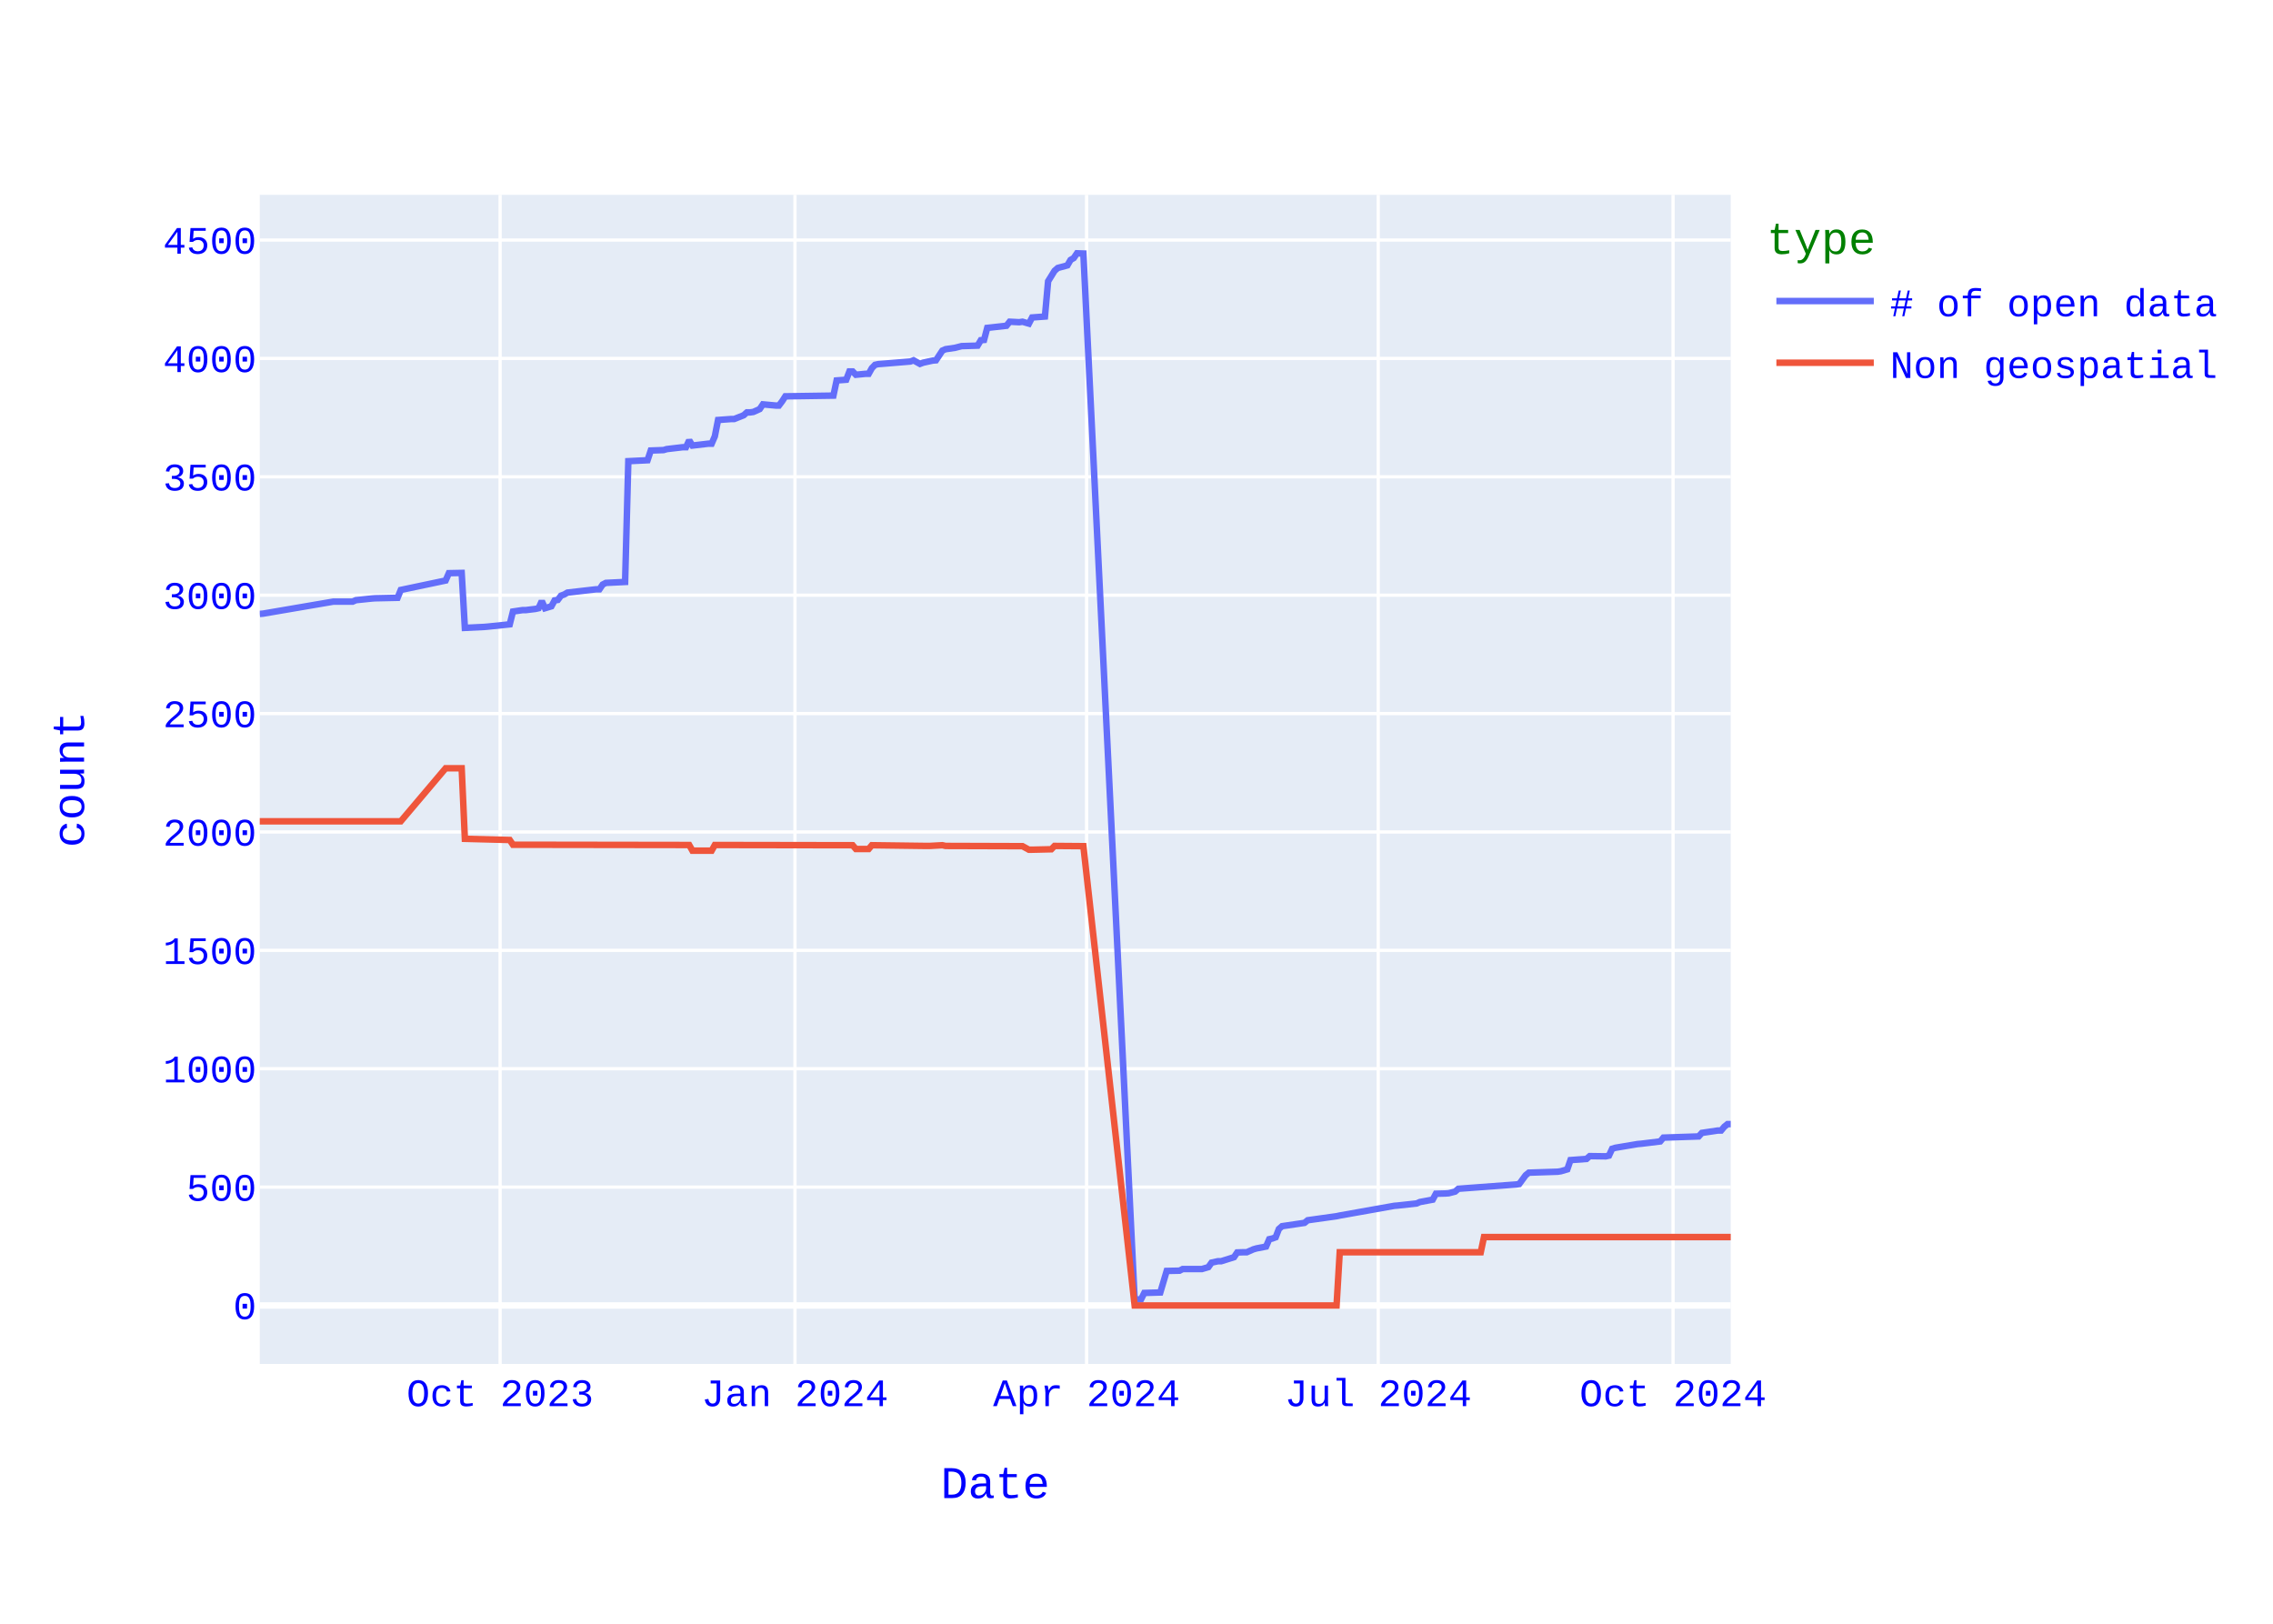
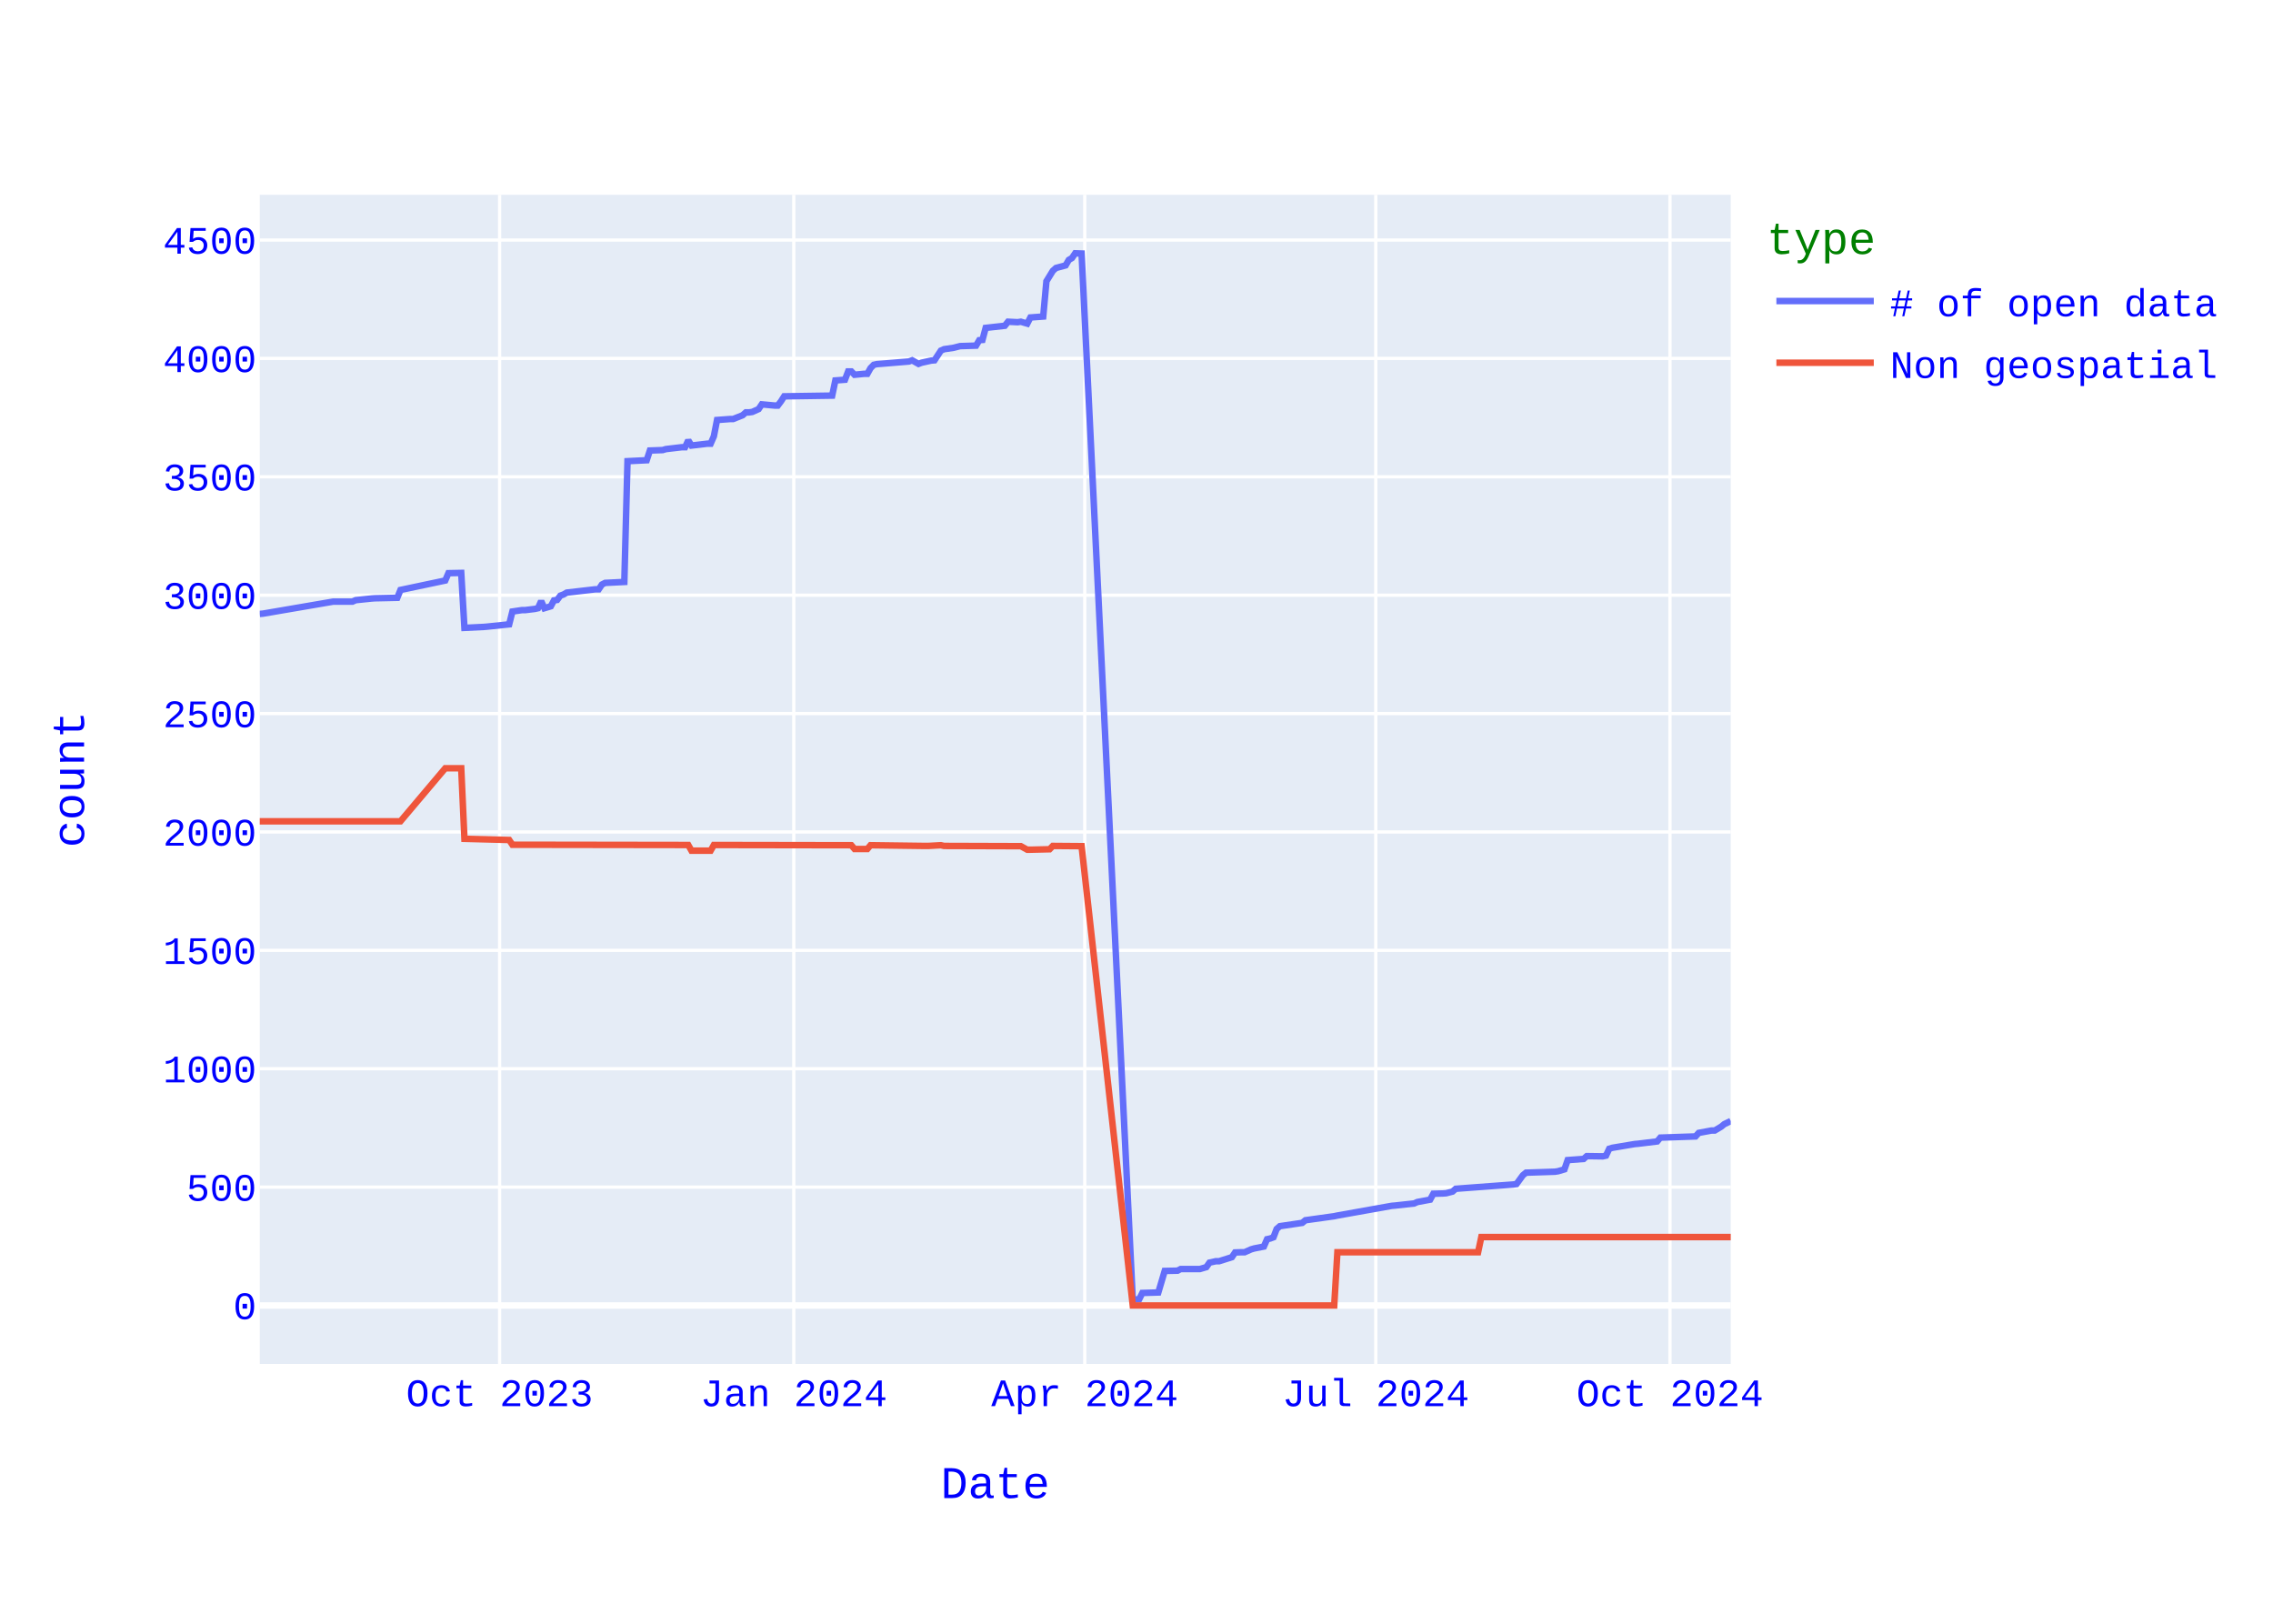
<svg xmlns="http://www.w3.org/2000/svg" class="main-svg" width="700" height="500" style="" viewBox="0 0 700 500">
  <rect x="0" y="0" width="700" height="500" style="fill: rgb(255, 255, 255); fill-opacity: 1;" />
-   <defs id="defs-02128c">
+   <defs id="defs-8ac3d8">
    <g class="clips">
-       <clipPath id="clip02128cxyplot" class="plotclip">
+       <clipPath id="clip8ac3d8xyplot" class="plotclip">
        <rect width="453" height="360" />
      </clipPath>
-       <clipPath class="axesclip" id="clip02128cx">
+       <clipPath class="axesclip" id="clip8ac3d8x">
        <rect x="80" y="0" width="453" height="500" />
      </clipPath>
-       <clipPath class="axesclip" id="clip02128cy">
+       <clipPath class="axesclip" id="clip8ac3d8y">
        <rect x="0" y="60" width="700" height="360" />
      </clipPath>
-       <clipPath class="axesclip" id="clip02128cxy">
+       <clipPath class="axesclip" id="clip8ac3d8xy">
        <rect x="80" y="60" width="453" height="360" />
      </clipPath>
    </g>
    <g class="gradients" />
    <g class="patterns" />
  </defs>
  <g class="bglayer">
    <rect class="bg" x="80" y="60" width="453" height="360" style="fill: rgb(229, 236, 246); fill-opacity: 1; stroke-width: 0;" />
  </g>
  <g class="layer-below">
    <g class="imagelayer" />
    <g class="shapelayer" />
  </g>
  <g class="cartesianlayer">
    <g class="subplot xy">
      <g class="layer-subplot">
        <g class="shapelayer" />
        <g class="imagelayer" />
      </g>
      <g class="minor-gridlayer">
        <g class="x" />
        <g class="y" />
      </g>
      <g class="gridlayer">
        <g class="x">
-           <path class="xgrid crisp" transform="translate(154.02,0)" d="M0,60v360" style="stroke: rgb(255, 255, 255); stroke-opacity: 1; stroke-width: 1px;" />
-           <path class="xgrid crisp" transform="translate(244.82,0)" d="M0,60v360" style="stroke: rgb(255, 255, 255); stroke-opacity: 1; stroke-width: 1px;" />
-           <path class="xgrid crisp" transform="translate(334.63,0)" d="M0,60v360" style="stroke: rgb(255, 255, 255); stroke-opacity: 1; stroke-width: 1px;" />
-           <path class="xgrid crisp" transform="translate(424.44,0)" d="M0,60v360" style="stroke: rgb(255, 255, 255); stroke-opacity: 1; stroke-width: 1px;" />
-           <path class="xgrid crisp" transform="translate(515.24,0)" d="M0,60v360" style="stroke: rgb(255, 255, 255); stroke-opacity: 1; stroke-width: 1px;" />
+           <path class="xgrid crisp" transform="translate(153.86,0)" d="M0,60v360" style="stroke: rgb(255, 255, 255); stroke-opacity: 1; stroke-width: 1px;" />
+           <path class="xgrid crisp" transform="translate(244.46,0)" d="M0,60v360" style="stroke: rgb(255, 255, 255); stroke-opacity: 1; stroke-width: 1px;" />
+           <path class="xgrid crisp" transform="translate(334.07,0)" d="M0,60v360" style="stroke: rgb(255, 255, 255); stroke-opacity: 1; stroke-width: 1px;" />
+           <path class="xgrid crisp" transform="translate(423.69,0)" d="M0,60v360" style="stroke: rgb(255, 255, 255); stroke-opacity: 1; stroke-width: 1px;" />
+           <path class="xgrid crisp" transform="translate(514.29,0)" d="M0,60v360" style="stroke: rgb(255, 255, 255); stroke-opacity: 1; stroke-width: 1px;" />
        </g>
        <g class="y">
          <path class="ygrid crisp" transform="translate(0,365.55)" d="M80,0h453" style="stroke: rgb(255, 255, 255); stroke-opacity: 1; stroke-width: 1px;" />
          <path class="ygrid crisp" transform="translate(0,329.09)" d="M80,0h453" style="stroke: rgb(255, 255, 255); stroke-opacity: 1; stroke-width: 1px;" />
          <path class="ygrid crisp" transform="translate(0,292.64)" d="M80,0h453" style="stroke: rgb(255, 255, 255); stroke-opacity: 1; stroke-width: 1px;" />
          <path class="ygrid crisp" transform="translate(0,256.19)" d="M80,0h453" style="stroke: rgb(255, 255, 255); stroke-opacity: 1; stroke-width: 1px;" />
          <path class="ygrid crisp" transform="translate(0,219.73)" d="M80,0h453" style="stroke: rgb(255, 255, 255); stroke-opacity: 1; stroke-width: 1px;" />
          <path class="ygrid crisp" transform="translate(0,183.28)" d="M80,0h453" style="stroke: rgb(255, 255, 255); stroke-opacity: 1; stroke-width: 1px;" />
          <path class="ygrid crisp" transform="translate(0,146.82)" d="M80,0h453" style="stroke: rgb(255, 255, 255); stroke-opacity: 1; stroke-width: 1px;" />
          <path class="ygrid crisp" transform="translate(0,110.37)" d="M80,0h453" style="stroke: rgb(255, 255, 255); stroke-opacity: 1; stroke-width: 1px;" />
          <path class="ygrid crisp" transform="translate(0,73.92)" d="M80,0h453" style="stroke: rgb(255, 255, 255); stroke-opacity: 1; stroke-width: 1px;" />
        </g>
      </g>
      <g class="zerolinelayer">
        <path class="yzl zl crisp" transform="translate(0,402)" d="M80,0h453" style="stroke: rgb(255, 255, 255); stroke-opacity: 1; stroke-width: 2px;" />
      </g>
      <path class="xlines-below" />
      <path class="ylines-below" />
      <g class="overlines-below" />
      <g class="xaxislayer-below" />
      <g class="yaxislayer-below" />
      <g class="overaxes-below" />
-       <g class="plot" transform="translate(80,60)" clip-path="url(#clip02128cxyplot)">
+       <g class="plot" transform="translate(80,60)" clip-path="url(#clip8ac3d8xyplot)">
        <g class="scatterlayer mlayer">
-           <g class="trace scatter trace292d61" style="stroke-miterlimit: 2; opacity: 1;">
+           <g class="trace scatter trace5fb9b9" style="stroke-miterlimit: 2; opacity: 1;">
            <g class="fills" />
            <g class="errorbars" />
            <g class="lines">
-               <path class="js-line" d="M453,286.15L452.01,286.15L451.03,286.95L450.04,288.12L449.05,288.12L444.12,288.85L443.13,289.94L432.27,290.31L431.29,291.48L425.37,292.2L424.38,292.28L417.47,293.44L416.48,293.74L415.5,295.85L414.51,296.07L409.58,296L408.59,296.87L403.65,297.23L402.67,300.08L400.69,300.66L399.71,300.81L390.82,301.1L389.84,301.9L387.86,304.6L386.88,304.74L369.11,306.06L368.12,306.93L366.15,307.44L365.16,307.51L362.2,307.59L361.22,309.41L357.27,310.14L356.28,310.58L350.36,311.23L349.37,311.31L332.59,314.3L331.61,314.51L322.73,315.75L321.74,316.56L314.83,317.58L313.84,318.45L312.86,321L311.87,321.37L310.88,321.59L309.9,323.85L306.93,324.43L305.95,324.72L303.97,325.6L302.99,325.6L301.01,325.67L300.03,327.13L296.08,328.37L295.09,328.37L293.12,328.8L292.13,330.19L290.16,330.77L289.17,330.77L284.24,330.77L283.25,331.28L279.3,331.36L277.33,337.99L272.39,338.14L271.41,340.1L269.43,340.18L253.64,18.07L251.67,18L250.68,19.46L249.69,20.04L248.71,21.72L245.75,22.52L244.76,23.4L242.78,26.6L241.8,37.47L237.85,37.76L236.86,39.65L234.89,39.07L233.9,39.22L230.94,39.07L229.95,40.31L224.03,40.97L223.05,44.68L222.06,44.76L221.07,46.43L216.14,46.58L214.16,47.09L211.2,47.53L210.22,47.96L208.24,50.95L207.25,51.03L204.29,51.68L203.31,52.05L201.33,50.95L200.35,51.32L191.46,52.05L190.48,52.12L189.49,52.34L188.5,53.36L187.52,55.11L186.53,55.11L183.57,55.4L182.58,54.38L181.59,54.38L180.61,56.93L177.65,57.15L176.66,61.82L161.86,62.04L160.87,63.57L159.88,64.88L158.9,64.88L154.95,64.51L153.96,65.97L151.99,66.85L151,66.99L150.01,66.99L149.03,67.87L146.07,69.04L145.08,69.04L141.13,69.33L140.14,74.36L139.16,76.62L138.17,76.62L133.24,77.2L132.25,75.6L131.26,77.71L130.27,77.71L125.34,78.29L124.35,78.59L120.41,78.73L119.42,81.72L113.5,82.01L112.51,119.2L106.59,119.49L105.6,120L104.61,121.46L103.63,121.46L94.75,122.48L93.76,123.06L92.77,123.42L91.78,124.74L90.8,124.88L89.81,126.7L87.84,127.29L86.85,125.1L85.86,127.29L84.88,127.51L81.92,127.87L80.93,127.87L77.97,128.31L76.98,132.25L70.07,132.97L69.08,133.05L63.16,133.34L62.18,116.42L58.23,116.5L57.24,118.76L43.42,121.67L42.44,124.08L35.53,124.23L34.54,124.3L29.61,124.81L28.62,125.25L22.7,125.25L0.99,128.96L0,129.04" style="vector-effect: none; fill: none; stroke: rgb(99, 110, 250); stroke-opacity: 1; stroke-width: 2px; opacity: 1;" />
+               <path class="js-line" d="M453,285.21L451.03,286.15L450.05,286.95L448.08,288.12L447.09,288.12L443.15,288.85L442.17,289.94L431.33,290.31L430.35,291.48L424.44,292.2L423.46,292.28L416.56,293.44L415.58,293.74L414.59,295.85L413.61,296.07L408.68,296L407.7,296.87L402.78,297.23L401.79,300.08L399.82,300.66L398.84,300.81L389.97,301.1L388.99,301.9L387.02,304.6L386.03,304.74L368.31,306.06L367.32,306.93L365.35,307.44L364.37,307.51L361.42,307.59L360.43,309.41L356.49,310.14L355.51,310.58L349.6,311.23L348.61,311.31L331.87,314.3L330.89,314.51L322.02,315.75L321.04,316.56L314.15,317.58L313.16,318.45L312.18,321L311.19,321.37L310.21,321.59L309.22,323.85L306.27,324.43L305.28,324.72L303.31,325.6L302.33,325.6L300.36,325.67L299.37,327.13L295.43,328.37L294.45,328.37L292.48,328.8L291.5,330.19L289.53,330.77L288.54,330.77L283.62,330.77L282.63,331.28L278.69,331.36L276.72,337.99L271.8,338.14L270.82,340.1L268.85,340.18L253.09,18.07L251.12,18L250.13,19.46L249.15,20.04L248.17,21.72L245.21,22.52L244.23,23.4L242.26,26.6L241.27,37.47L237.33,37.76L236.35,39.65L234.38,39.07L233.39,39.22L230.44,39.07L229.45,40.31L223.55,40.97L222.56,44.68L221.58,44.76L220.59,46.43L215.67,46.58L213.7,47.09L210.74,47.53L209.76,47.96L207.79,50.95L206.8,51.03L203.85,51.68L202.87,52.05L200.9,50.95L199.91,51.32L191.05,52.05L190.06,52.12L189.08,52.34L188.09,53.36L187.11,55.11L186.12,55.11L183.17,55.4L182.18,54.38L181.2,54.38L180.22,56.93L177.26,57.15L176.28,61.82L161.5,62.04L160.52,63.57L159.53,64.88L158.55,64.88L154.61,64.51L153.63,65.97L151.66,66.85L150.67,66.99L149.69,66.99L148.7,67.87L145.75,69.04L144.76,69.04L140.82,69.33L139.84,74.36L138.85,76.62L137.87,76.62L132.95,77.2L131.96,75.6L130.98,77.71L129.99,77.71L125.07,78.29L124.08,78.59L120.14,78.73L119.16,81.72L113.25,82.01L112.27,119.2L106.36,119.49L105.37,120L104.39,121.46L103.4,121.46L94.54,122.48L93.55,123.06L92.57,123.42L91.58,124.74L90.6,124.88L89.62,126.7L87.65,127.29L86.66,125.1L85.68,127.29L84.69,127.51L81.74,127.87L80.75,127.87L77.8,128.31L76.81,132.25L69.92,132.97L68.93,133.05L63.03,133.34L62.04,116.42L58.1,116.5L57.12,118.76L43.33,121.67L42.35,124.08L35.45,124.23L34.47,124.3L29.54,124.81L28.56,125.25L22.65,125.25L0.98,128.96L0,129.04" style="vector-effect: none; fill: none; stroke: rgb(99, 110, 250); stroke-opacity: 1; stroke-width: 2px; opacity: 1;" />
            </g>
            <g class="points" />
            <g class="text" />
          </g>
-           <g class="trace scatter trace3e536b" style="stroke-miterlimit: 2; opacity: 1;">
+           <g class="trace scatter tracead0307" style="stroke-miterlimit: 2; opacity: 1;">
            <g class="fills" />
            <g class="errorbars" />
            <g class="lines">
-               <path class="js-line" d="M453,320.93L377.01,320.93L376.02,325.6L332.59,325.6L331.61,342L269.43,342L253.64,200.56L244.76,200.49L243.77,201.51L237.85,201.65L236.86,201.65L234.89,200.56L233.9,200.56L211.2,200.49L210.22,200.27L206.27,200.49L205.28,200.49L188.5,200.27L187.52,201.43L183.57,201.43L182.58,200.27L140.14,200.2L139.16,201.95L133.24,201.95L132.25,200.2L77.97,200.12L76.98,198.66L63.16,198.3L62.18,176.57L57.24,176.57L43.42,192.9L0,192.9" style="vector-effect: none; fill: none; stroke: rgb(239, 85, 59); stroke-opacity: 1; stroke-width: 2px; opacity: 1;" />
+               <path class="js-line" d="M453,320.93L376.19,320.93L375.2,325.6L331.87,325.6L330.89,342L268.85,342L253.09,200.56L244.23,200.49L243.24,201.51L237.33,201.65L236.35,201.65L234.38,200.56L233.39,200.56L210.74,200.49L209.76,200.27L205.82,200.49L204.83,200.49L188.09,200.27L187.11,201.43L183.17,201.43L182.18,200.27L139.84,200.2L138.85,201.95L132.95,201.95L131.96,200.2L77.8,200.12L76.81,198.66L63.03,198.3L62.04,176.57L57.12,176.57L43.33,192.9L0,192.9" style="vector-effect: none; fill: none; stroke: rgb(239, 85, 59); stroke-opacity: 1; stroke-width: 2px; opacity: 1;" />
            </g>
            <g class="points" />
            <g class="text" />
          </g>
        </g>
      </g>
      <g class="overplot" />
      <path class="xlines-above crisp" d="M0,0" style="fill: none;" />
      <path class="ylines-above crisp" d="M0,0" style="fill: none;" />
      <g class="overlines-above" />
      <g class="xaxislayer-above">
        <g class="xtick">
-           <text text-anchor="middle" x="0" y="433" transform="translate(154.02,0)" style="font-family: 'Courier New'; font-size: 12px; fill: rgb(0, 0, 255); fill-opacity: 1; white-space: pre; opacity: 1;">Oct 2023</text>
-         </g>
-         <g class="xtick">
-           <text text-anchor="middle" x="0" y="433" style="font-family: 'Courier New'; font-size: 12px; fill: rgb(0, 0, 255); fill-opacity: 1; white-space: pre; opacity: 1;" transform="translate(244.82,0)">Jan 2024</text>
-         </g>
-         <g class="xtick">
-           <text text-anchor="middle" x="0" y="433" style="font-family: 'Courier New'; font-size: 12px; fill: rgb(0, 0, 255); fill-opacity: 1; white-space: pre; opacity: 1;" transform="translate(334.63,0)">Apr 2024</text>
-         </g>
-         <g class="xtick">
-           <text text-anchor="middle" x="0" y="433" style="font-family: 'Courier New'; font-size: 12px; fill: rgb(0, 0, 255); fill-opacity: 1; white-space: pre; opacity: 1;" transform="translate(424.44,0)">Jul 2024</text>
-         </g>
-         <g class="xtick">
-           <text text-anchor="middle" x="0" y="433" style="font-family: 'Courier New'; font-size: 12px; fill: rgb(0, 0, 255); fill-opacity: 1; white-space: pre; opacity: 1;" transform="translate(515.24,0)">Oct 2024</text>
+           <text text-anchor="middle" x="0" y="433" transform="translate(153.86,0)" style="font-family: 'Courier New'; font-size: 12px; fill: rgb(0, 0, 255); fill-opacity: 1; white-space: pre; opacity: 1;">Oct 2023</text>
+         </g>
+         <g class="xtick">
+           <text text-anchor="middle" x="0" y="433" style="font-family: 'Courier New'; font-size: 12px; fill: rgb(0, 0, 255); fill-opacity: 1; white-space: pre; opacity: 1;" transform="translate(244.46,0)">Jan 2024</text>
+         </g>
+         <g class="xtick">
+           <text text-anchor="middle" x="0" y="433" style="font-family: 'Courier New'; font-size: 12px; fill: rgb(0, 0, 255); fill-opacity: 1; white-space: pre; opacity: 1;" transform="translate(334.07,0)">Apr 2024</text>
+         </g>
+         <g class="xtick">
+           <text text-anchor="middle" x="0" y="433" style="font-family: 'Courier New'; font-size: 12px; fill: rgb(0, 0, 255); fill-opacity: 1; white-space: pre; opacity: 1;" transform="translate(423.69,0)">Jul 2024</text>
+         </g>
+         <g class="xtick">
+           <text text-anchor="middle" x="0" y="433" style="font-family: 'Courier New'; font-size: 12px; fill: rgb(0, 0, 255); fill-opacity: 1; white-space: pre; opacity: 1;" transform="translate(514.29,0)">Oct 2024</text>
        </g>
      </g>
      <g class="yaxislayer-above">
        <g class="ytick">
          <text text-anchor="end" x="79" y="4.2" transform="translate(0,402)" style="font-family: 'Courier New'; font-size: 12px; fill: rgb(0, 0, 255); fill-opacity: 1; white-space: pre; opacity: 1;">0</text>
        </g>
        <g class="ytick">
          <text text-anchor="end" x="79" y="4.2" style="font-family: 'Courier New'; font-size: 12px; fill: rgb(0, 0, 255); fill-opacity: 1; white-space: pre; opacity: 1;" transform="translate(0,365.55)">500</text>
        </g>
        <g class="ytick">
          <text text-anchor="end" x="79" y="4.2" style="font-family: 'Courier New'; font-size: 12px; fill: rgb(0, 0, 255); fill-opacity: 1; white-space: pre; opacity: 1;" transform="translate(0,329.09)">1000</text>
        </g>
        <g class="ytick">
          <text text-anchor="end" x="79" y="4.2" style="font-family: 'Courier New'; font-size: 12px; fill: rgb(0, 0, 255); fill-opacity: 1; white-space: pre; opacity: 1;" transform="translate(0,292.64)">1500</text>
        </g>
        <g class="ytick">
          <text text-anchor="end" x="79" y="4.2" style="font-family: 'Courier New'; font-size: 12px; fill: rgb(0, 0, 255); fill-opacity: 1; white-space: pre; opacity: 1;" transform="translate(0,256.19)">2000</text>
        </g>
        <g class="ytick">
          <text text-anchor="end" x="79" y="4.2" style="font-family: 'Courier New'; font-size: 12px; fill: rgb(0, 0, 255); fill-opacity: 1; white-space: pre; opacity: 1;" transform="translate(0,219.73)">2500</text>
        </g>
        <g class="ytick">
          <text text-anchor="end" x="79" y="4.2" style="font-family: 'Courier New'; font-size: 12px; fill: rgb(0, 0, 255); fill-opacity: 1; white-space: pre; opacity: 1;" transform="translate(0,183.28)">3000</text>
        </g>
        <g class="ytick">
          <text text-anchor="end" x="79" y="4.2" style="font-family: 'Courier New'; font-size: 12px; fill: rgb(0, 0, 255); fill-opacity: 1; white-space: pre; opacity: 1;" transform="translate(0,146.82)">3500</text>
        </g>
        <g class="ytick">
          <text text-anchor="end" x="79" y="4.2" style="font-family: 'Courier New'; font-size: 12px; fill: rgb(0, 0, 255); fill-opacity: 1; white-space: pre; opacity: 1;" transform="translate(0,110.37)">4000</text>
        </g>
        <g class="ytick">
          <text text-anchor="end" x="79" y="4.2" style="font-family: 'Courier New'; font-size: 12px; fill: rgb(0, 0, 255); fill-opacity: 1; white-space: pre; opacity: 1;" transform="translate(0,73.92)">4500</text>
        </g>
      </g>
      <g class="overaxes-above" />
    </g>
  </g>
  <g class="polarlayer" />
  <g class="smithlayer" />
  <g class="ternarylayer" />
  <g class="geolayer" />
  <g class="funnelarealayer" />
  <g class="pielayer" />
  <g class="iciclelayer" />
  <g class="treemaplayer" />
  <g class="sunburstlayer" />
  <g class="glimages" />
-   <defs id="topdefs-02128c">
+   <defs id="topdefs-8ac3d8">
    <g class="clips" />
-     <clipPath id="legend02128c">
+     <clipPath id="legend8ac3d8">
      <rect width="146" height="67" x="0" y="0" />
    </clipPath>
  </defs>
  <g class="layer-above">
    <g class="imagelayer" />
    <g class="shapelayer" />
  </g>
  <g class="infolayer">
    <g class="legend" pointer-events="all" transform="translate(542.06,60)">
      <rect class="bg" shape-rendering="crispEdges" style="stroke: rgb(68, 68, 68); stroke-opacity: 1; fill: rgb(255, 255, 255); fill-opacity: 1; stroke-width: 0px;" width="146" height="67" x="0" y="0" />
-       <g class="scrollbox" transform="" clip-path="url(#legend02128c)">
+       <g class="scrollbox" transform="" clip-path="url(#legend8ac3d8)">
        <text class="legendtitletext" text-anchor="start" x="2" y="18.2" style="font-family: 'Courier New'; font-size: 14px; fill: rgb(0, 128, 0); fill-opacity: 1; white-space: pre;">type</text>
        <g class="groups" transform="">
          <g class="traces" transform="translate(0,32.7)" style="opacity: 1;">
            <text class="legendtext" text-anchor="start" x="40" y="4.68" style="font-family: 'Courier New'; font-size: 12px; fill: rgb(0, 0, 255); fill-opacity: 1; white-space: pre;"># of open data</text>
            <g class="layers" style="opacity: 1;">
              <g class="legendfill" />
              <g class="legendlines">
                <path class="js-line" d="M5,0h30" style="fill: none; stroke: rgb(99, 110, 250); stroke-opacity: 1; stroke-width: 2px;" />
              </g>
              <g class="legendsymbols">
                <g class="legendpoints" />
              </g>
            </g>
            <rect class="legendtoggle" x="0" y="-9.5" width="140.828" height="19" style="fill: rgb(0, 0, 0); fill-opacity: 0;" />
          </g>
        </g>
        <g class="groups" transform="">
          <g class="traces" transform="translate(0,51.7)" style="opacity: 1;">
            <text class="legendtext" text-anchor="start" x="40" y="4.68" style="font-family: 'Courier New'; font-size: 12px; fill: rgb(0, 0, 255); fill-opacity: 1; white-space: pre;">Non geospatial</text>
            <g class="layers" style="opacity: 1;">
              <g class="legendfill" />
              <g class="legendlines">
                <path class="js-line" d="M5,0h30" style="fill: none; stroke: rgb(239, 85, 59); stroke-opacity: 1; stroke-width: 2px;" />
              </g>
              <g class="legendsymbols">
                <g class="legendpoints" />
              </g>
            </g>
            <rect class="legendtoggle" x="0" y="-9.5" width="140.828" height="19" style="fill: rgb(0, 0, 0); fill-opacity: 0;" />
          </g>
        </g>
      </g>
      <rect class="scrollbar" rx="20" ry="3" width="0" height="0" style="fill: rgb(128, 139, 164); fill-opacity: 1;" x="0" y="0" />
    </g>
    <g class="g-gtitle" />
    <g class="g-xtitle">
      <text class="xtitle" x="306.5" y="461.3" text-anchor="middle" style="font-family: 'Courier New'; font-size: 14px; fill: rgb(0, 0, 255); opacity: 1; font-weight: normal; white-space: pre;">Date</text>
    </g>
    <g class="g-ytitle">
      <text class="ytitle" transform="rotate(-90,25.8875,240)" x="25.888" y="240" text-anchor="middle" style="font-family: 'Courier New'; font-size: 14px; fill: rgb(0, 0, 255); opacity: 1; font-weight: normal; white-space: pre;">count</text>
    </g>
  </g>
</svg>
